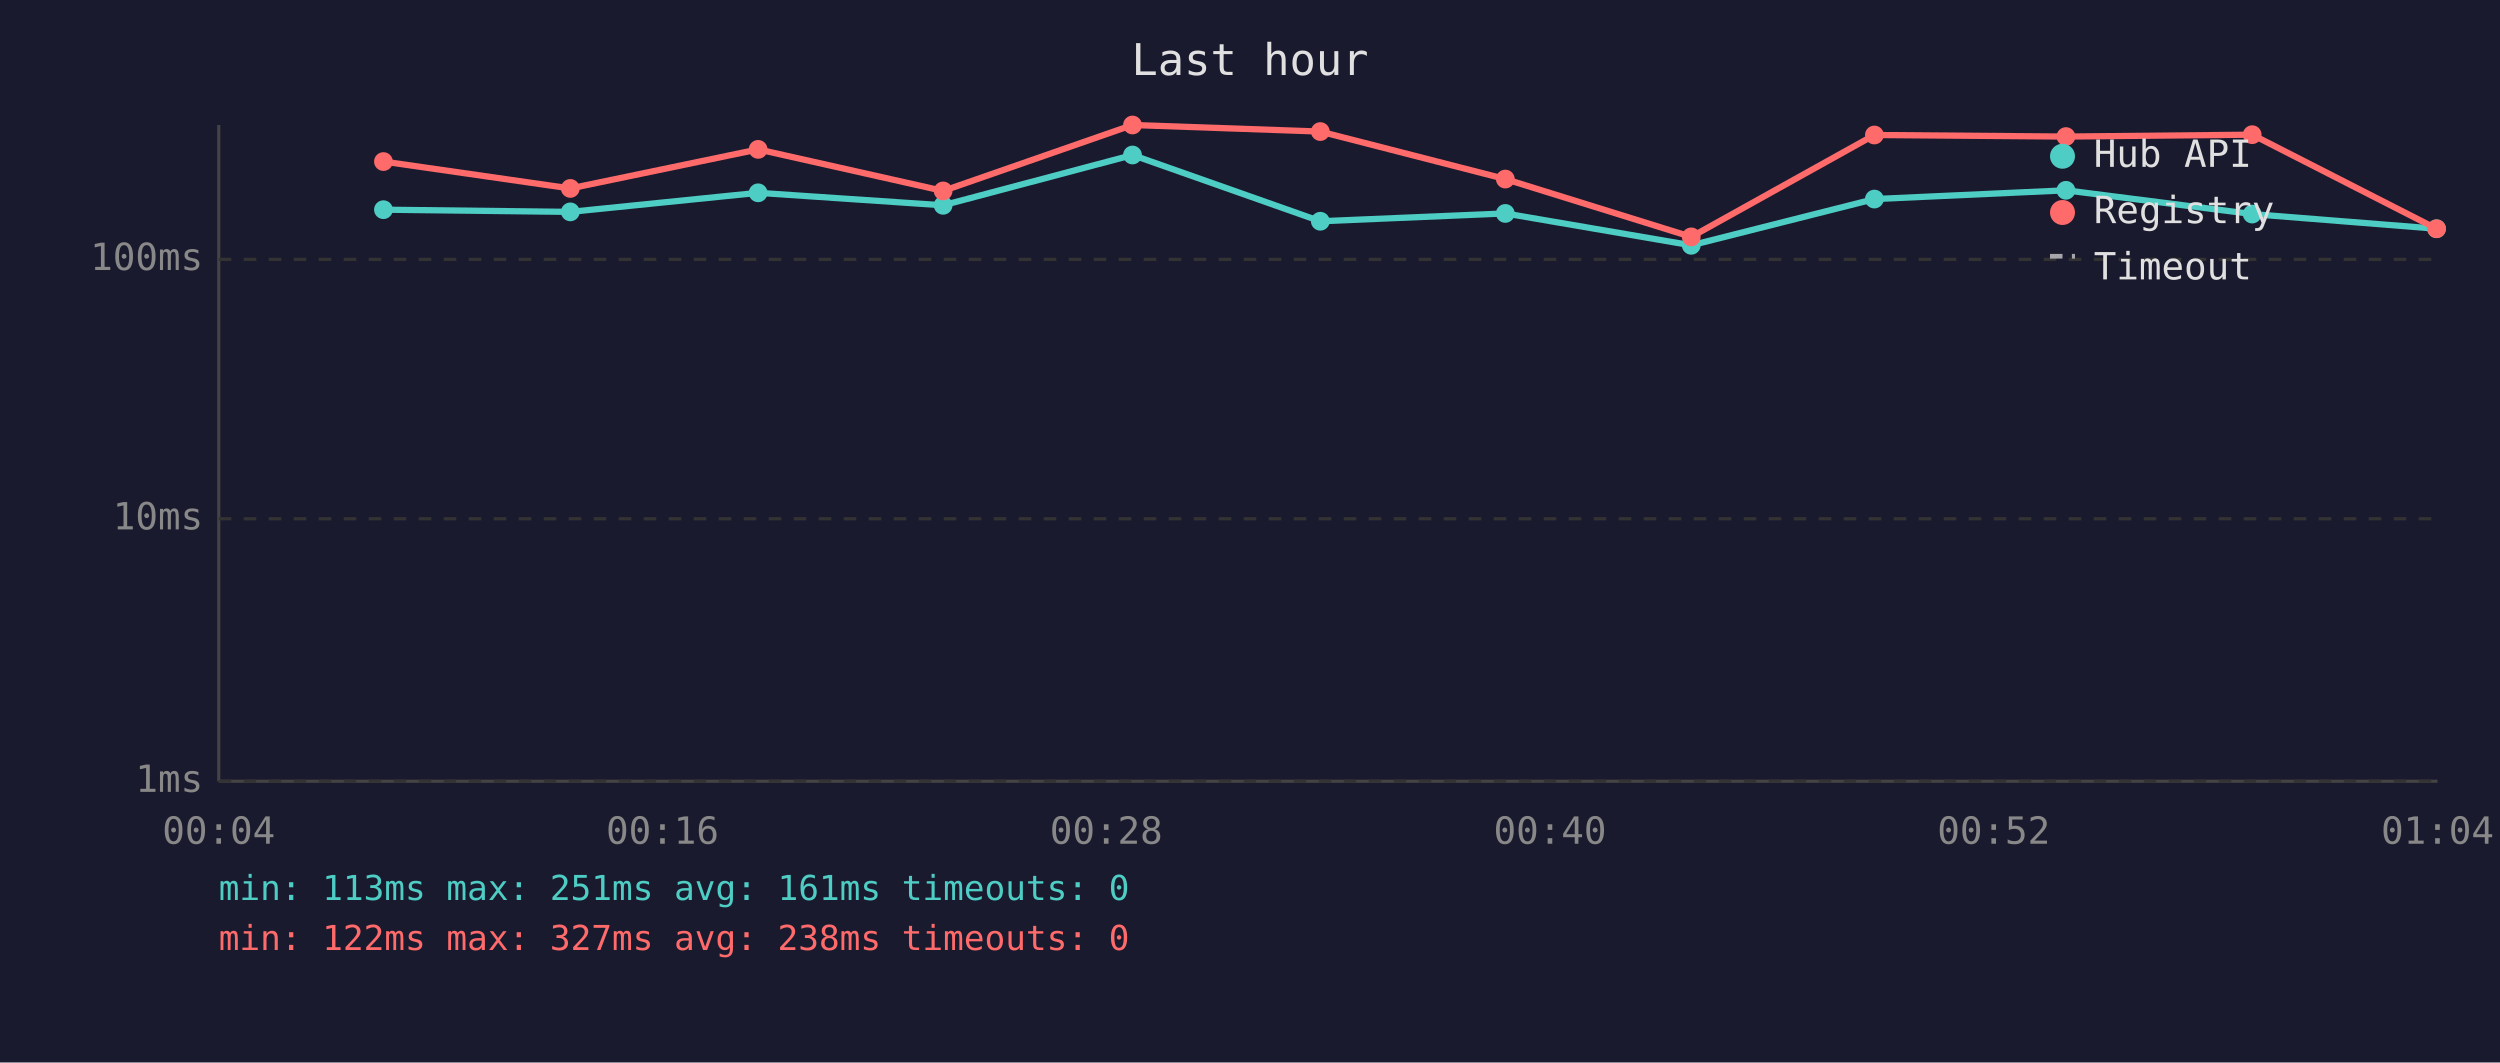
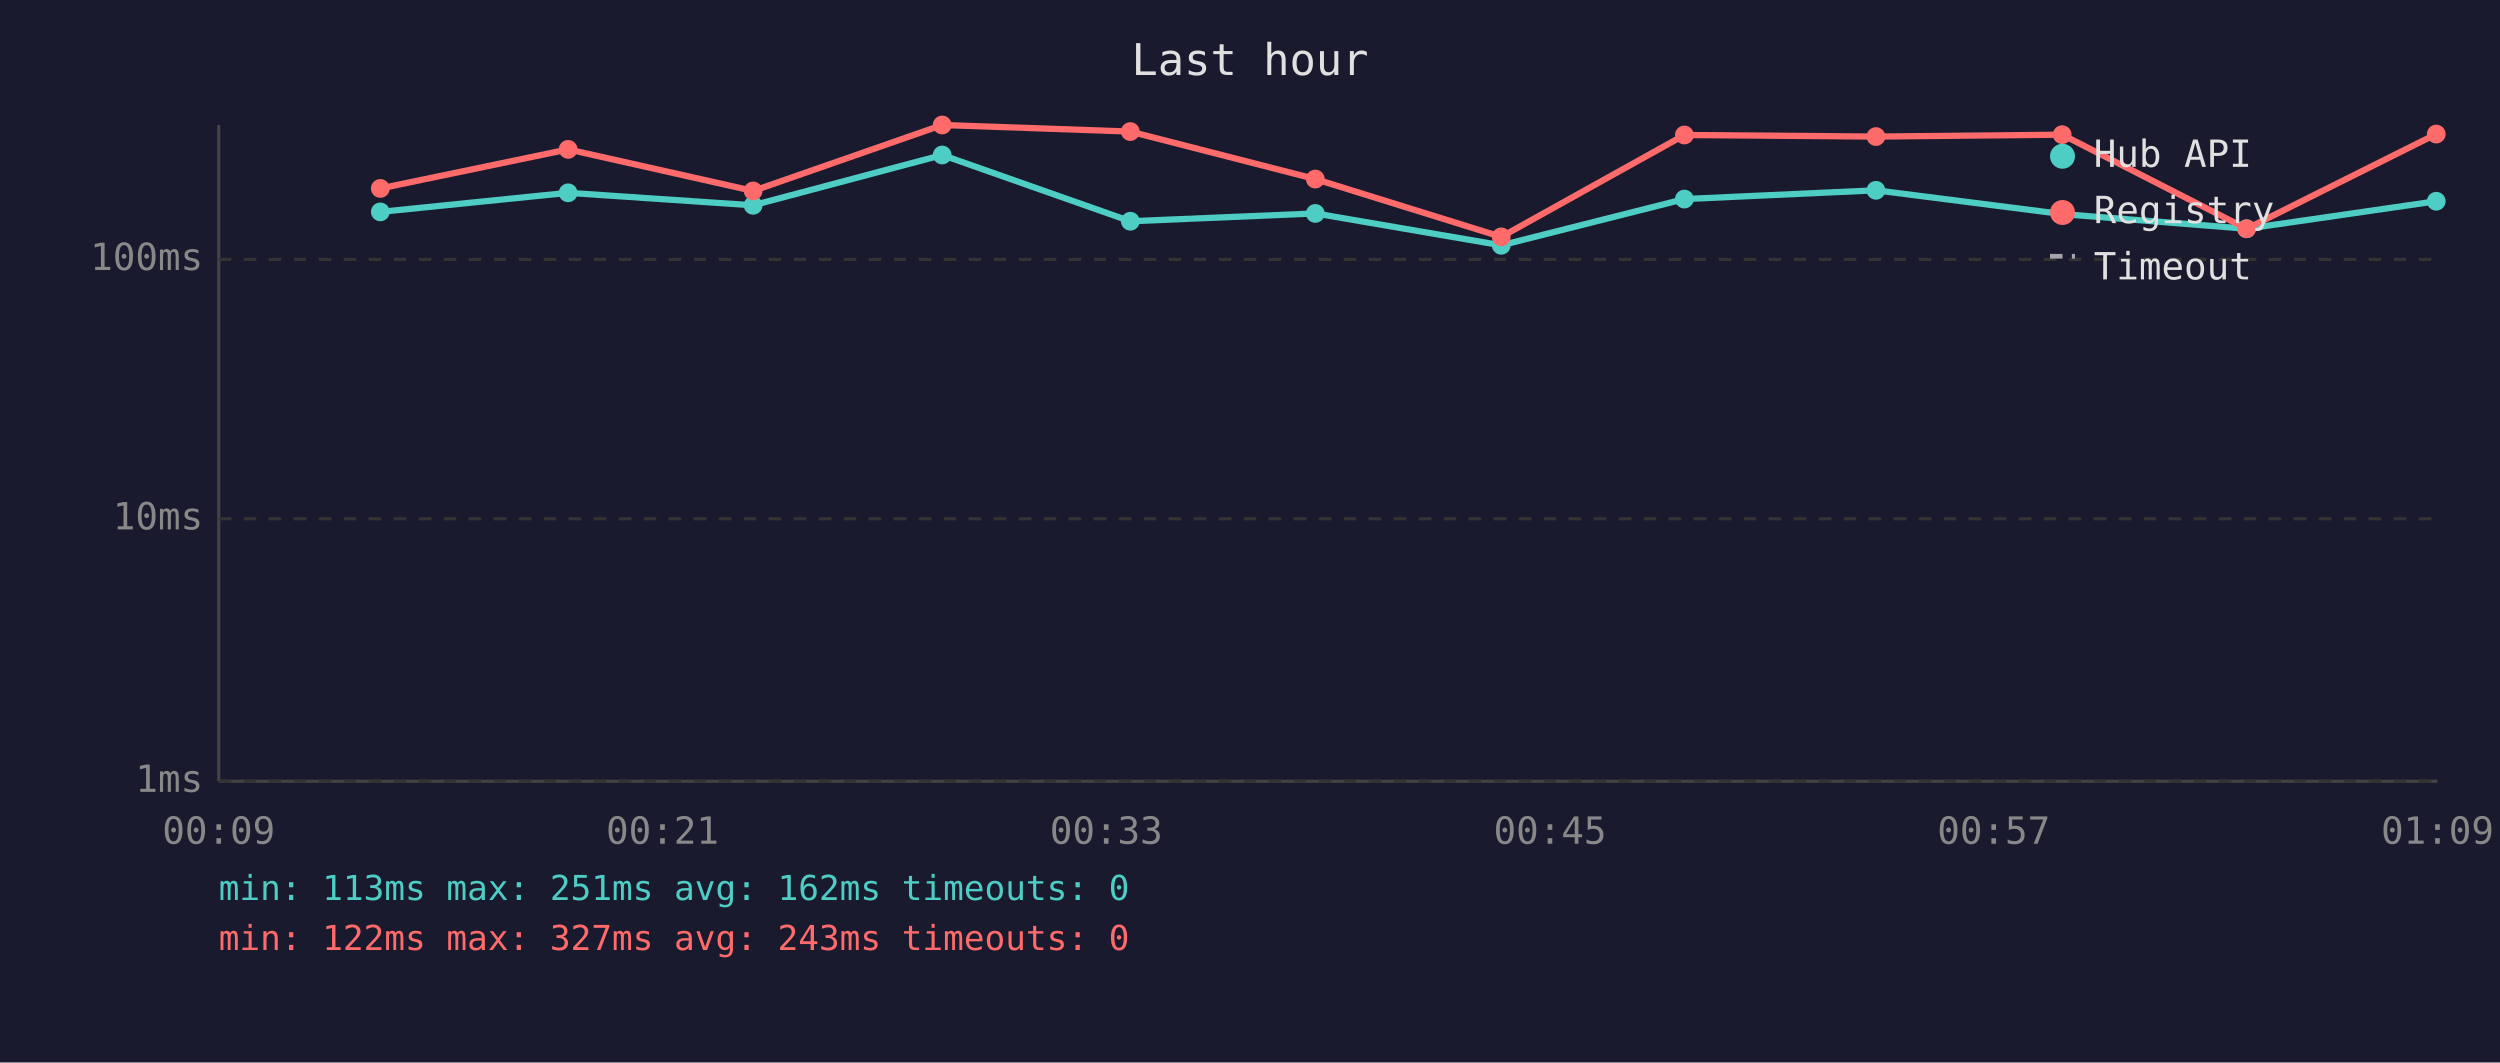
<svg xmlns="http://www.w3.org/2000/svg" viewBox="0 0 800 340" font-family="monospace" font-size="12">
  <rect width="800" height="340" fill="#1a1a2e" />
  <text x="400" y="24" fill="#e0e0e0" font-size="14" text-anchor="middle">Last hour</text>
  <line x1="70" y1="40" x2="70" y2="250" stroke="#444" stroke-width="1" />
  <line x1="70" y1="250" x2="780" y2="250" stroke="#444" stroke-width="1" />
  <line x1="70" y1="250" x2="780" y2="250" stroke="#333" stroke-width="1" stroke-dasharray="4" />
  <text x="65" y="250" fill="#888" text-anchor="end" dominant-baseline="middle">1ms</text>
  <line x1="70" y1="166" x2="780" y2="166" stroke="#333" stroke-width="1" stroke-dasharray="4" />
  <text x="65" y="166" fill="#888" text-anchor="end" dominant-baseline="middle">10ms</text>
  <line x1="70" y1="83" x2="780" y2="83" stroke="#333" stroke-width="1" stroke-dasharray="4" />
  <text x="65" y="83" fill="#888" text-anchor="end" dominant-baseline="middle">100ms</text>
-   <text x="70" y="270" fill="#888" text-anchor="middle">00:04</text>
-   <text x="212" y="270" fill="#888" text-anchor="middle">00:16</text>
-   <text x="354" y="270" fill="#888" text-anchor="middle">00:28</text>
-   <text x="496" y="270" fill="#888" text-anchor="middle">00:40</text>
-   <text x="638" y="270" fill="#888" text-anchor="middle">00:52</text>
-   <text x="780" y="270" fill="#888" text-anchor="middle">01:04</text>
-   <polyline points="122.7,67.1 182.5,67.8 242.6,61.7 301.8,65.7 362.4,49.6 422.5,70.8 481.7,68.3 541.2,78.5 599.8,63.7 661.1,60.9 720.7,68.5 779.7,73.2" fill="none" stroke="#4ecdc4" stroke-width="2" opacity="1" />
-   <circle cx="122.7" cy="67.1" r="3" fill="#4ecdc4" />
-   <circle cx="182.5" cy="67.8" r="3" fill="#4ecdc4" />
-   <circle cx="242.6" cy="61.7" r="3" fill="#4ecdc4" />
-   <circle cx="301.8" cy="65.7" r="3" fill="#4ecdc4" />
-   <circle cx="362.4" cy="49.6" r="3" fill="#4ecdc4" />
-   <circle cx="422.5" cy="70.8" r="3" fill="#4ecdc4" />
-   <circle cx="481.7" cy="68.3" r="3" fill="#4ecdc4" />
-   <circle cx="541.2" cy="78.5" r="3" fill="#4ecdc4" />
-   <circle cx="599.8" cy="63.7" r="3" fill="#4ecdc4" />
-   <circle cx="661.1" cy="60.9" r="3" fill="#4ecdc4" />
-   <circle cx="720.7" cy="68.5" r="3" fill="#4ecdc4" />
-   <circle cx="779.7" cy="73.2" r="3" fill="#4ecdc4" />
-   <polyline points="122.7,51.7 182.5,60.3 242.6,47.8 301.8,61.1 362.4,40.0 422.5,42.1 481.7,57.3 541.2,75.8 599.8,43.2 661.1,43.7 720.7,43.1 779.7,73.2" fill="none" stroke="#ff6b6b" stroke-width="2" opacity="1" />
-   <circle cx="122.7" cy="51.7" r="3" fill="#ff6b6b" />
-   <circle cx="182.5" cy="60.3" r="3" fill="#ff6b6b" />
-   <circle cx="242.6" cy="47.8" r="3" fill="#ff6b6b" />
-   <circle cx="301.8" cy="61.1" r="3" fill="#ff6b6b" />
-   <circle cx="362.4" cy="40.0" r="3" fill="#ff6b6b" />
-   <circle cx="422.5" cy="42.1" r="3" fill="#ff6b6b" />
-   <circle cx="481.7" cy="57.3" r="3" fill="#ff6b6b" />
-   <circle cx="541.2" cy="75.8" r="3" fill="#ff6b6b" />
-   <circle cx="599.8" cy="43.2" r="3" fill="#ff6b6b" />
-   <circle cx="661.1" cy="43.7" r="3" fill="#ff6b6b" />
-   <circle cx="720.7" cy="43.1" r="3" fill="#ff6b6b" />
-   <circle cx="779.7" cy="73.2" r="3" fill="#ff6b6b" />
+   <text x="70" y="270" fill="#888" text-anchor="middle">00:09</text>
+   <text x="212" y="270" fill="#888" text-anchor="middle">00:21</text>
+   <text x="354" y="270" fill="#888" text-anchor="middle">00:33</text>
+   <text x="496" y="270" fill="#888" text-anchor="middle">00:45</text>
+   <text x="638" y="270" fill="#888" text-anchor="middle">00:57</text>
+   <text x="780" y="270" fill="#888" text-anchor="middle">01:09</text>
+   <polyline points="121.7,67.8 181.8,61.7 241.0,65.7 301.5,49.6 361.7,70.8 420.9,68.3 480.4,78.5 539.0,63.7 600.3,60.9 659.9,68.5 718.9,73.2 779.6,64.4" fill="none" stroke="#4ecdc4" stroke-width="2" opacity="1" />
+   <circle cx="121.7" cy="67.8" r="3" fill="#4ecdc4" />
+   <circle cx="181.8" cy="61.7" r="3" fill="#4ecdc4" />
+   <circle cx="241.0" cy="65.7" r="3" fill="#4ecdc4" />
+   <circle cx="301.5" cy="49.6" r="3" fill="#4ecdc4" />
+   <circle cx="361.7" cy="70.8" r="3" fill="#4ecdc4" />
+   <circle cx="420.9" cy="68.3" r="3" fill="#4ecdc4" />
+   <circle cx="480.4" cy="78.5" r="3" fill="#4ecdc4" />
+   <circle cx="539.0" cy="63.7" r="3" fill="#4ecdc4" />
+   <circle cx="600.3" cy="60.9" r="3" fill="#4ecdc4" />
+   <circle cx="659.9" cy="68.5" r="3" fill="#4ecdc4" />
+   <circle cx="718.9" cy="73.2" r="3" fill="#4ecdc4" />
+   <circle cx="779.6" cy="64.4" r="3" fill="#4ecdc4" />
+   <polyline points="121.7,60.3 181.8,47.8 241.0,61.1 301.5,40.0 361.7,42.1 420.9,57.3 480.4,75.8 539.0,43.2 600.3,43.7 659.9,43.1 718.9,73.2 779.6,42.9" fill="none" stroke="#ff6b6b" stroke-width="2" opacity="1" />
+   <circle cx="121.7" cy="60.3" r="3" fill="#ff6b6b" />
+   <circle cx="181.8" cy="47.8" r="3" fill="#ff6b6b" />
+   <circle cx="241.0" cy="61.1" r="3" fill="#ff6b6b" />
+   <circle cx="301.5" cy="40.0" r="3" fill="#ff6b6b" />
+   <circle cx="361.7" cy="42.1" r="3" fill="#ff6b6b" />
+   <circle cx="420.9" cy="57.3" r="3" fill="#ff6b6b" />
+   <circle cx="480.4" cy="75.8" r="3" fill="#ff6b6b" />
+   <circle cx="539.0" cy="43.2" r="3" fill="#ff6b6b" />
+   <circle cx="600.3" cy="43.7" r="3" fill="#ff6b6b" />
+   <circle cx="659.9" cy="43.1" r="3" fill="#ff6b6b" />
+   <circle cx="718.9" cy="73.2" r="3" fill="#ff6b6b" />
+   <circle cx="779.6" cy="42.9" r="3" fill="#ff6b6b" />
  <circle cx="660" cy="50" r="4" fill="#4ecdc4" />
  <text x="670" y="50" fill="#e0e0e0" dominant-baseline="middle">Hub API</text>
  <circle cx="660" cy="68" r="4" fill="#ff6b6b" />
  <text x="670" y="68" fill="#e0e0e0" dominant-baseline="middle">Registry</text>
  <line x1="656" y1="82" x2="664" y2="82" stroke="#e0e0e0" stroke-width="1.5" stroke-dasharray="4,3" opacity="0.7" />
  <text x="670" y="86" fill="#e0e0e0" dominant-baseline="middle">Timeout</text>
-   <text x="70" y="288" fill="#4ecdc4" font-size="11">min: 113ms  max: 251ms  avg: 161ms  timeouts: 0</text>
-   <text x="70" y="304" fill="#ff6b6b" font-size="11">min: 122ms  max: 327ms  avg: 238ms  timeouts: 0</text>
+   <text x="70" y="288" fill="#4ecdc4" font-size="11">min: 113ms  max: 251ms  avg: 162ms  timeouts: 0</text>
+   <text x="70" y="304" fill="#ff6b6b" font-size="11">min: 122ms  max: 327ms  avg: 243ms  timeouts: 0</text>
</svg>
